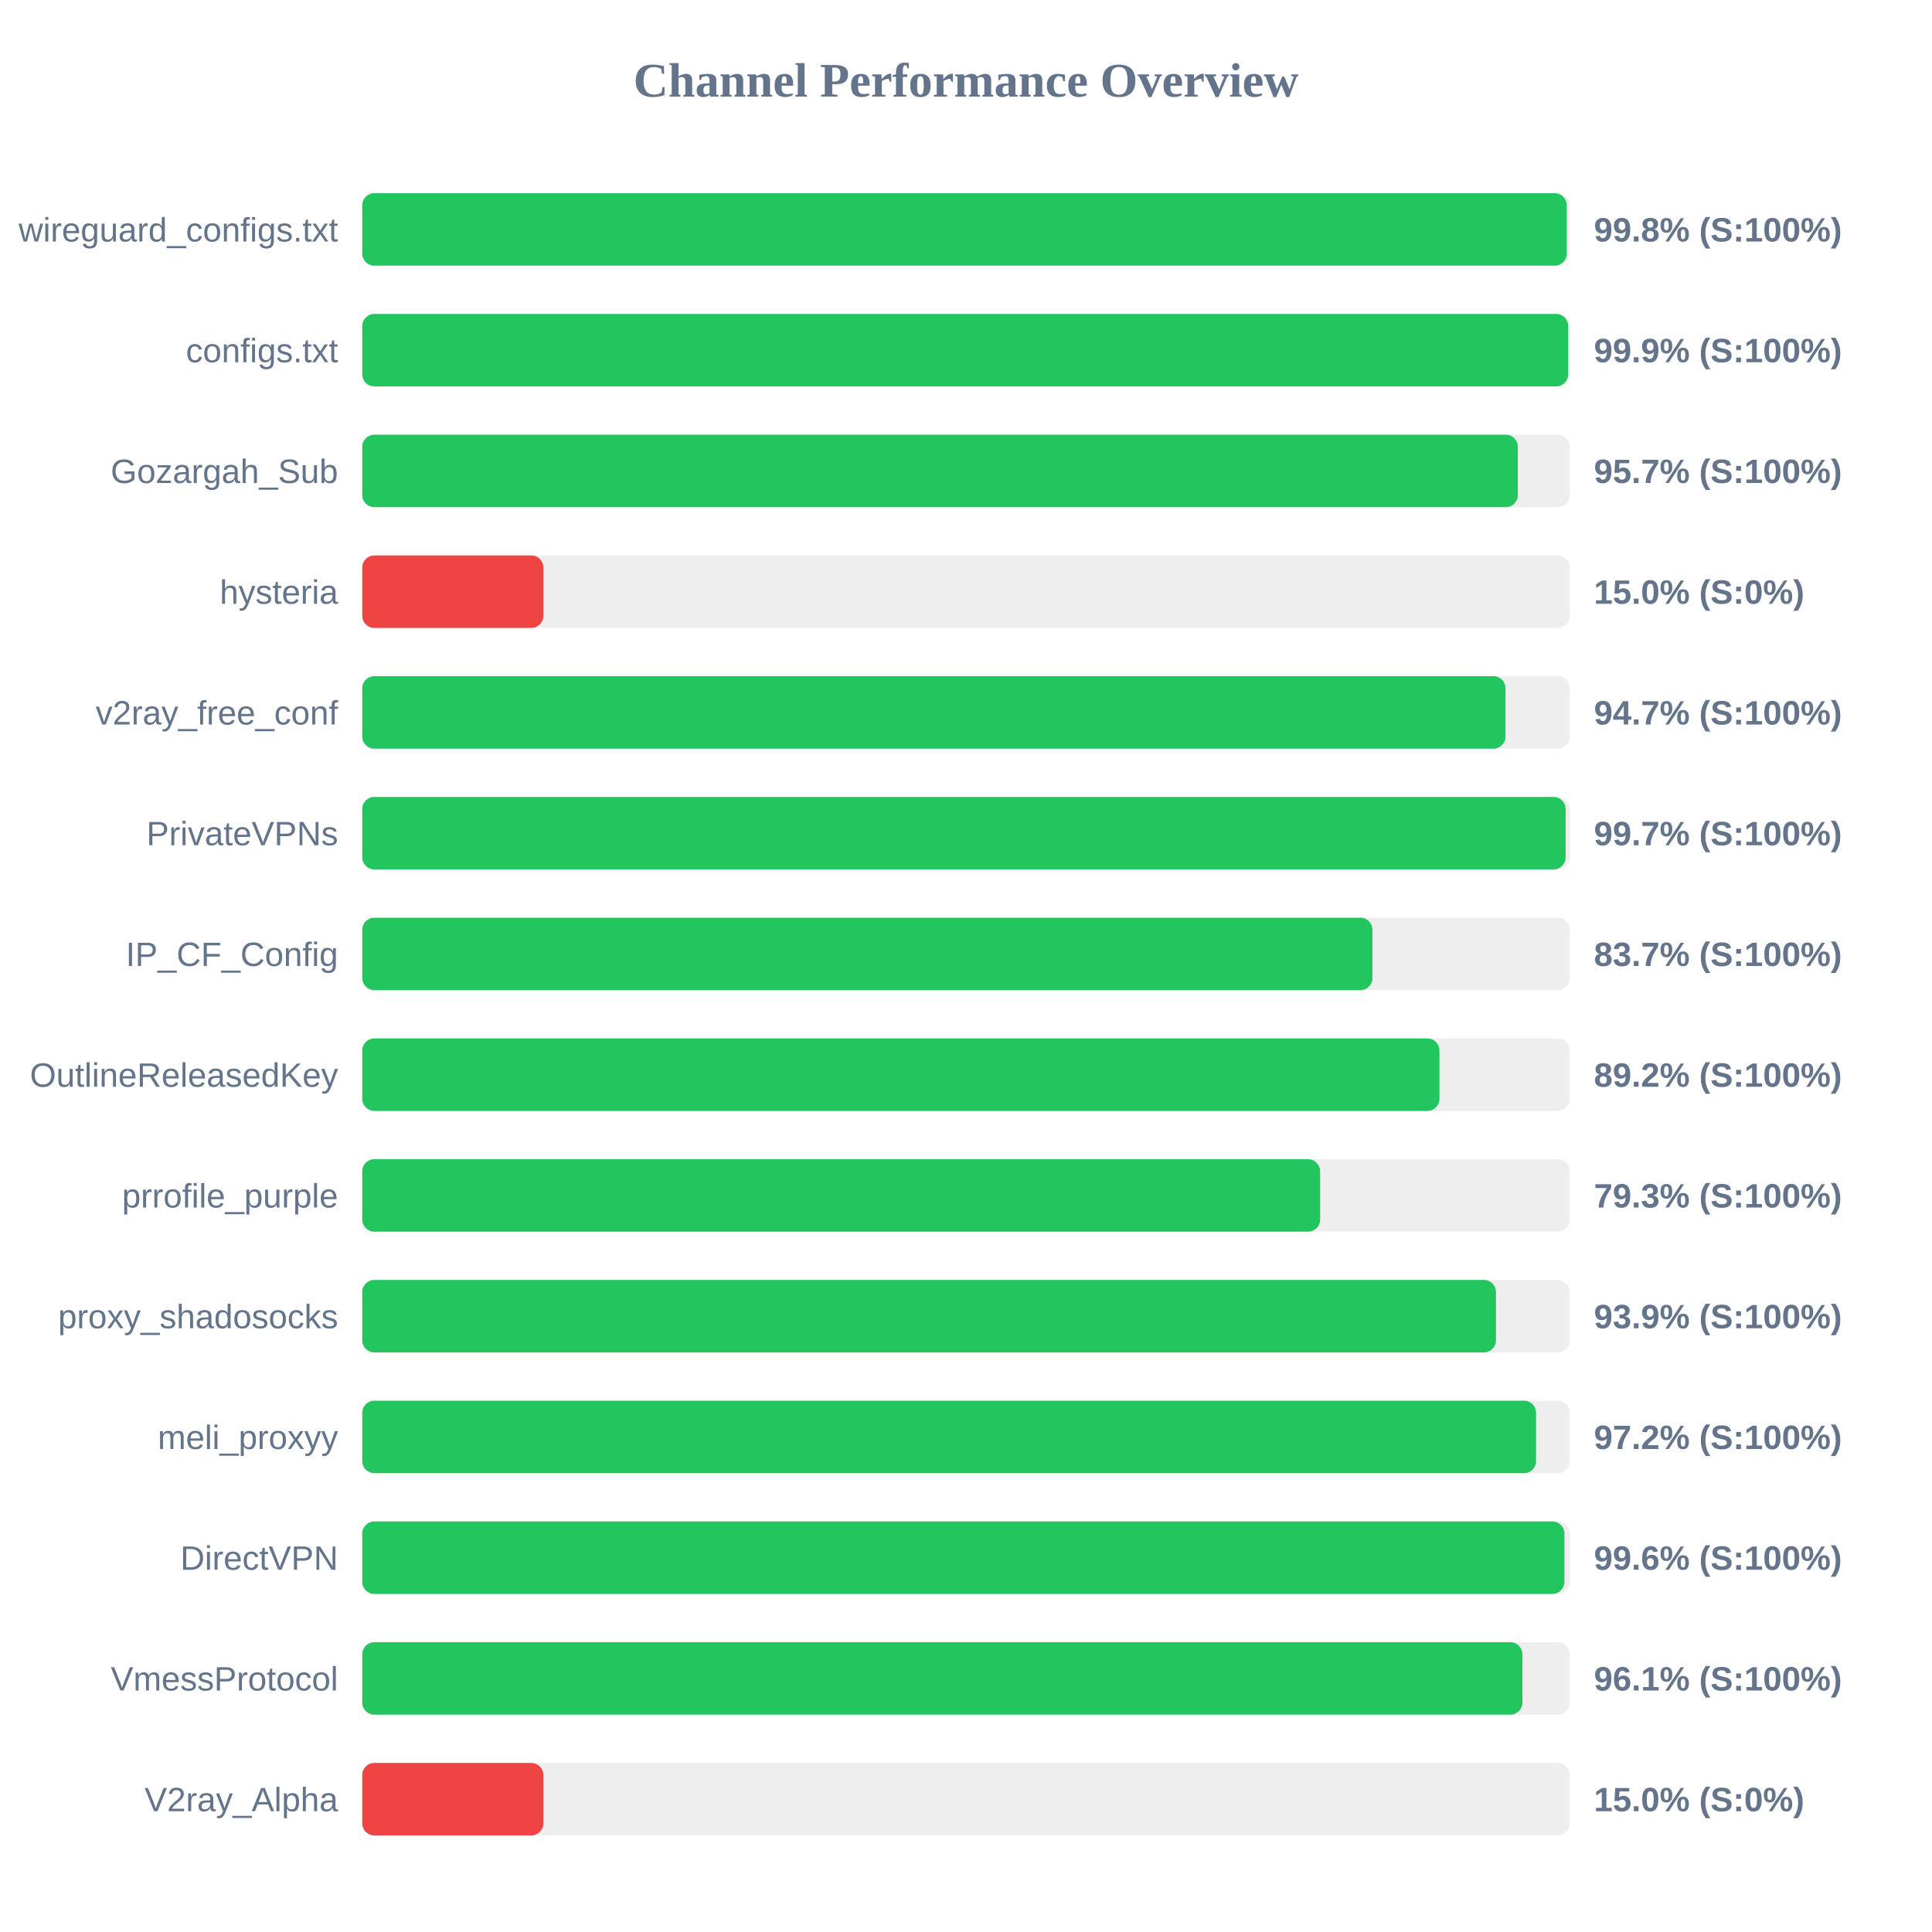
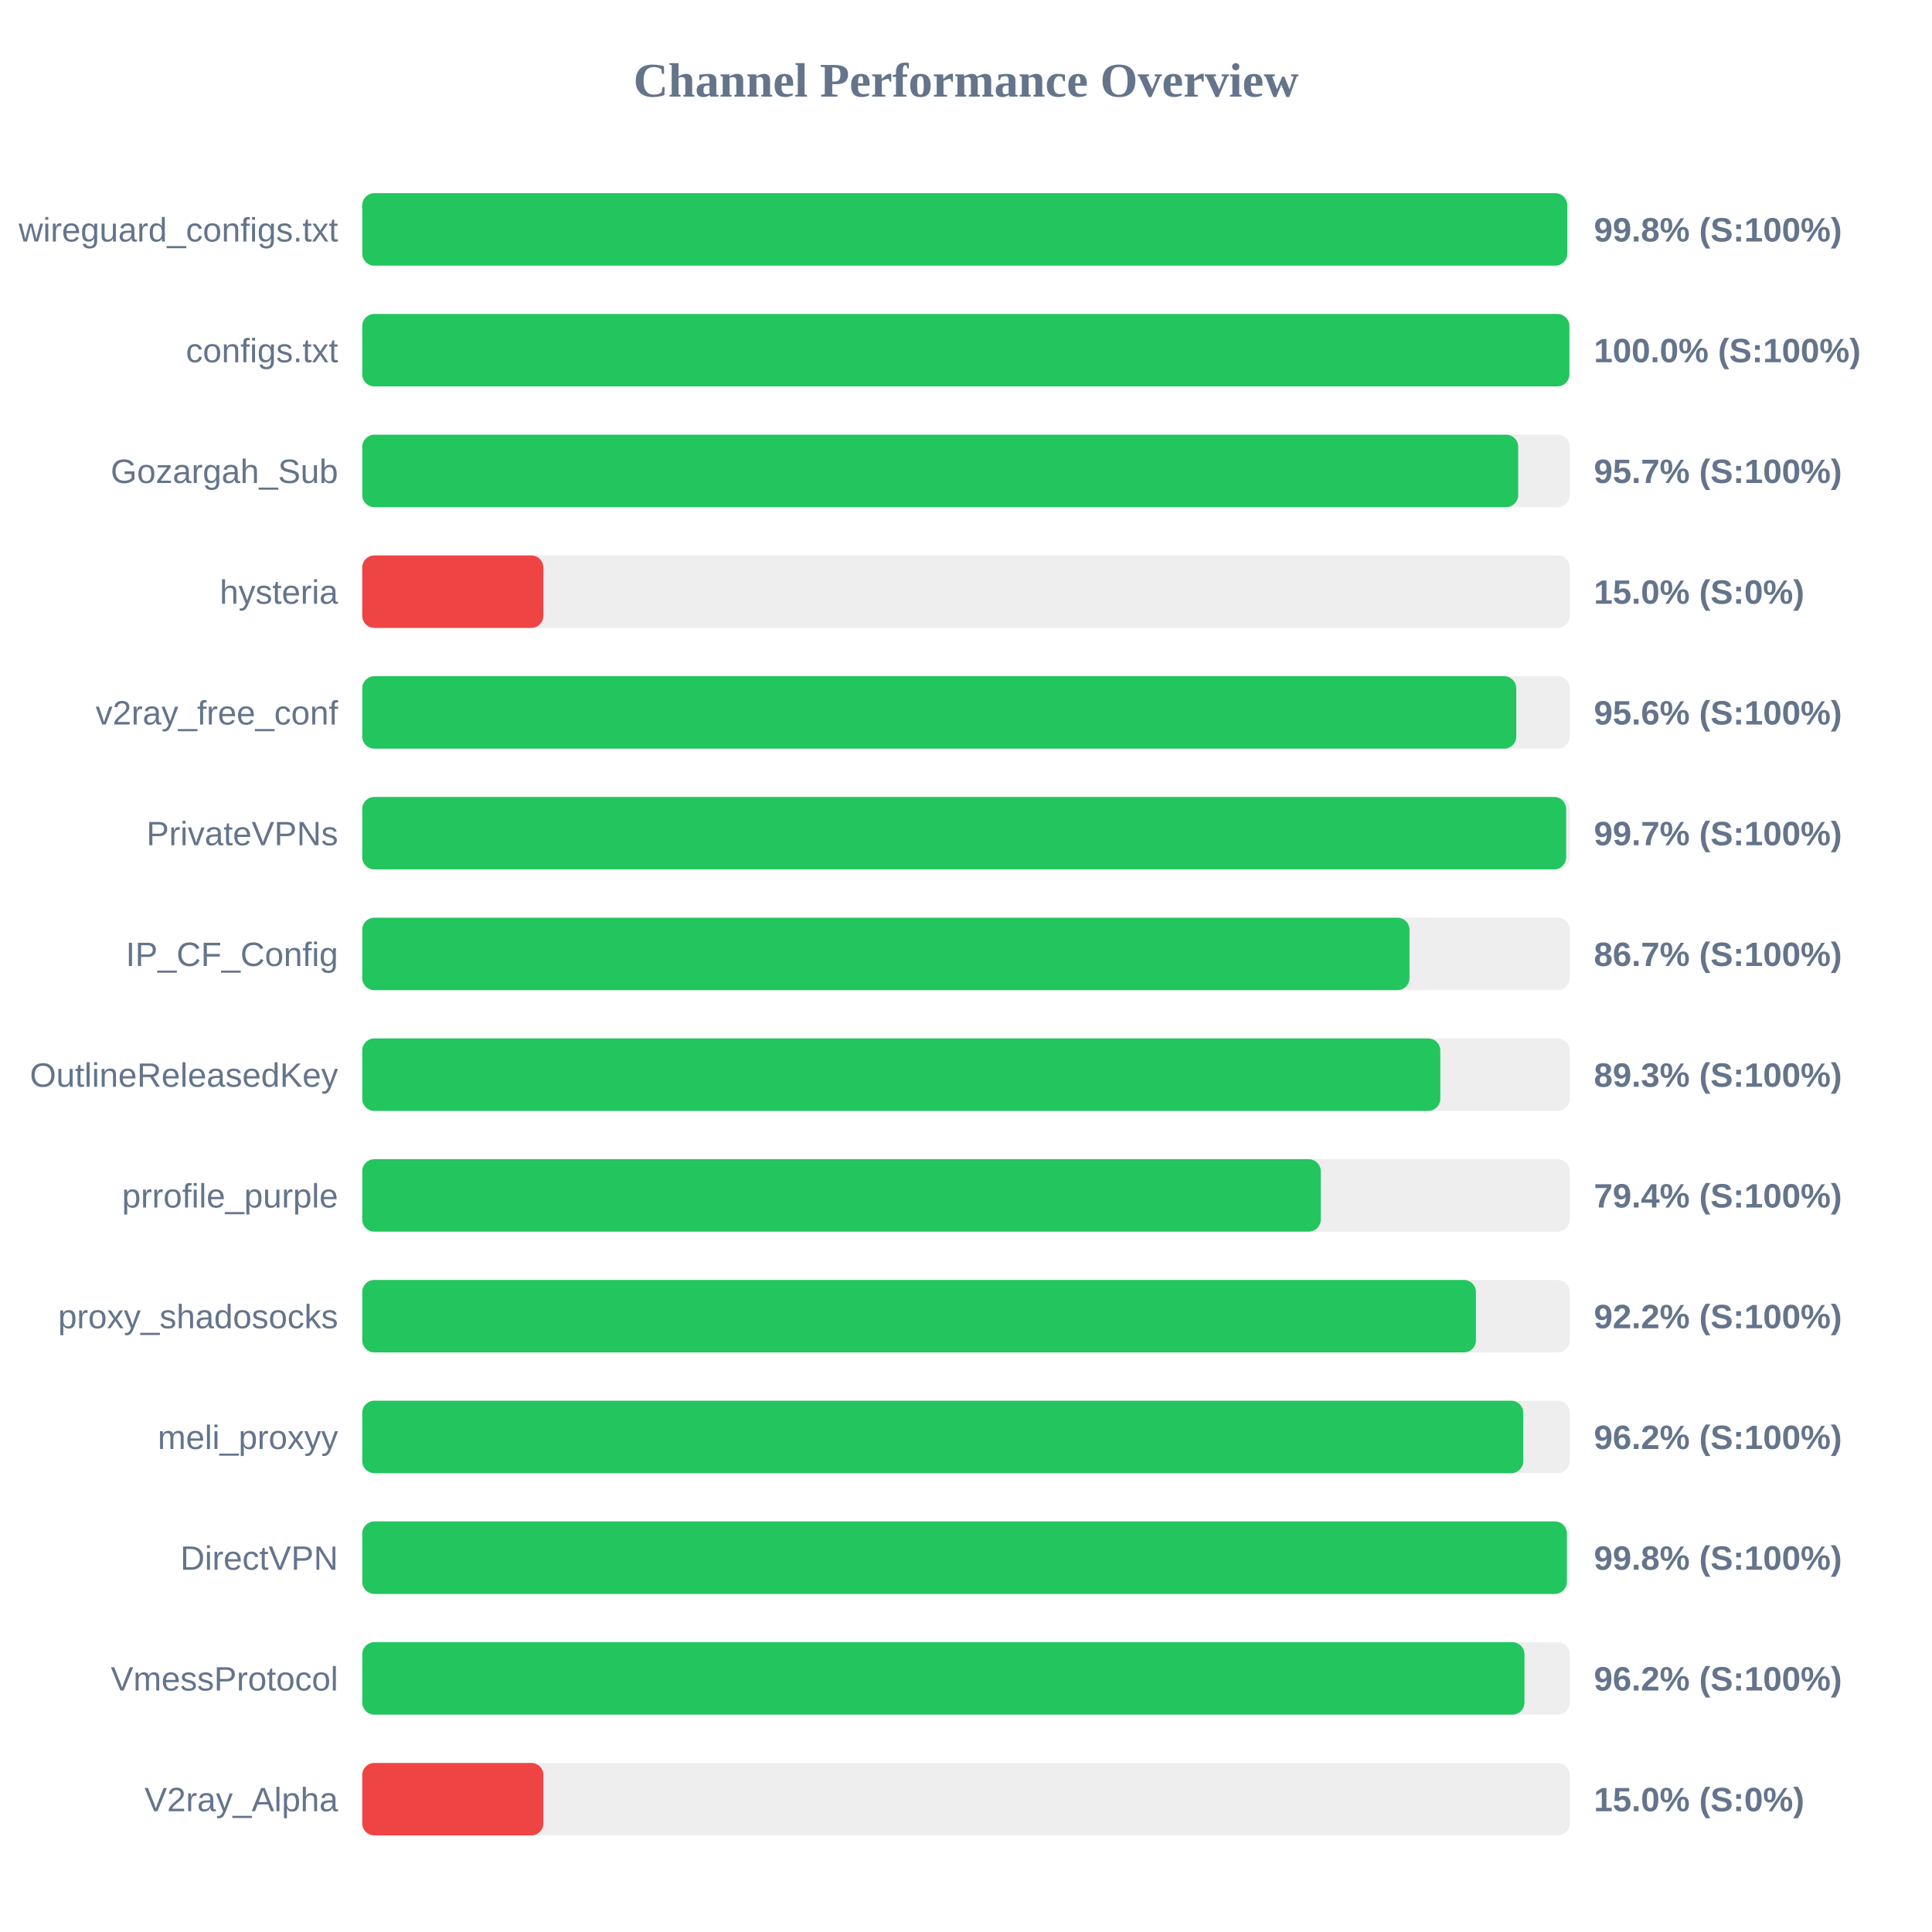
<svg xmlns="http://www.w3.org/2000/svg" width="800" height="800" version="1.1">
  <style>
        .row { font: 14px Arial; fill: #64748b; }
        .score { font: bold 14px Arial; fill: #64748b; }
    </style>
  <text x="400" y="40" text-anchor="middle" font-size="20px" font-weight="bold" fill="#64748b">Channel Performance Overview</text>
  <rect x="150" y="80" width="500" height="30" fill="#eee" rx="5" />
-   <rect x="150" y="80" width="498.75" height="30" fill="#22c55e" rx="5" />
+   <rect x="150" y="80" width="498.95" height="30" fill="#22c55e" rx="5" />
  <text x="140" y="100" text-anchor="end" class="row">wireguard_configs.txt</text>
  <text x="660" y="100" text-anchor="start" class="score">99.8% (S:100%)</text>
  <rect x="150" y="130" width="500" height="30" fill="#eee" rx="5" />
-   <rect x="150" y="130" width="499.35" height="30" fill="#22c55e" rx="5" />
+   <rect x="150" y="130" width="499.85" height="30" fill="#22c55e" rx="5" />
  <text x="140" y="150" text-anchor="end" class="row">configs.txt</text>
-   <text x="660" y="150" text-anchor="start" class="score">99.9% (S:100%)</text>
+   <text x="660" y="150" text-anchor="start" class="score">100.0% (S:100%)</text>
  <rect x="150" y="180" width="500" height="30" fill="#eee" rx="5" />
-   <rect x="150" y="180" width="478.5" height="30" fill="#22c55e" rx="5" />
+   <rect x="150" y="180" width="478.65" height="30" fill="#22c55e" rx="5" />
  <text x="140" y="200" text-anchor="end" class="row">Gozargah_Sub</text>
  <text x="660" y="200" text-anchor="start" class="score">95.7% (S:100%)</text>
  <rect x="150" y="230" width="500" height="30" fill="#eee" rx="5" />
  <rect x="150" y="230" width="75.0" height="30" fill="#ef4444" rx="5" />
  <text x="140" y="250" text-anchor="end" class="row">hysteria</text>
  <text x="660" y="250" text-anchor="start" class="score">15.0% (S:0%)</text>
  <rect x="150" y="280" width="500" height="30" fill="#eee" rx="5" />
-   <rect x="150" y="280" width="473.4" height="30" fill="#22c55e" rx="5" />
+   <rect x="150" y="280" width="477.85" height="30" fill="#22c55e" rx="5" />
  <text x="140" y="300" text-anchor="end" class="row">v2ray_free_conf</text>
-   <text x="660" y="300" text-anchor="start" class="score">94.7% (S:100%)</text>
+   <text x="660" y="300" text-anchor="start" class="score">95.6% (S:100%)</text>
  <rect x="150" y="330" width="500" height="30" fill="#eee" rx="5" />
-   <rect x="150" y="330" width="498.3" height="30" fill="#22c55e" rx="5" />
+   <rect x="150" y="330" width="498.5" height="30" fill="#22c55e" rx="5" />
  <text x="140" y="350" text-anchor="end" class="row">PrivateVPNs</text>
  <text x="660" y="350" text-anchor="start" class="score">99.7% (S:100%)</text>
  <rect x="150" y="380" width="500" height="30" fill="#eee" rx="5" />
-   <rect x="150" y="380" width="418.3" height="30" fill="#22c55e" rx="5" />
+   <rect x="150" y="380" width="433.65" height="30" fill="#22c55e" rx="5" />
  <text x="140" y="400" text-anchor="end" class="row">IP_CF_Config</text>
-   <text x="660" y="400" text-anchor="start" class="score">83.7% (S:100%)</text>
+   <text x="660" y="400" text-anchor="start" class="score">86.7% (S:100%)</text>
  <rect x="150" y="430" width="500" height="30" fill="#eee" rx="5" />
-   <rect x="150" y="430" width="446.05" height="30" fill="#22c55e" rx="5" />
+   <rect x="150" y="430" width="446.4" height="30" fill="#22c55e" rx="5" />
  <text x="140" y="450" text-anchor="end" class="row">OutlineReleasedKey</text>
-   <text x="660" y="450" text-anchor="start" class="score">89.2% (S:100%)</text>
+   <text x="660" y="450" text-anchor="start" class="score">89.3% (S:100%)</text>
  <rect x="150" y="480" width="500" height="30" fill="#eee" rx="5" />
-   <rect x="150" y="480" width="396.65" height="30" fill="#22c55e" rx="5" />
+   <rect x="150" y="480" width="396.9" height="30" fill="#22c55e" rx="5" />
  <text x="140" y="500" text-anchor="end" class="row">prrofile_purple</text>
-   <text x="660" y="500" text-anchor="start" class="score">79.3% (S:100%)</text>
+   <text x="660" y="500" text-anchor="start" class="score">79.4% (S:100%)</text>
  <rect x="150" y="530" width="500" height="30" fill="#eee" rx="5" />
-   <rect x="150" y="530" width="469.45" height="30" fill="#22c55e" rx="5" />
+   <rect x="150" y="530" width="461.15" height="30" fill="#22c55e" rx="5" />
  <text x="140" y="550" text-anchor="end" class="row">proxy_shadosocks</text>
-   <text x="660" y="550" text-anchor="start" class="score">93.9% (S:100%)</text>
+   <text x="660" y="550" text-anchor="start" class="score">92.2% (S:100%)</text>
  <rect x="150" y="580" width="500" height="30" fill="#eee" rx="5" />
-   <rect x="150" y="580" width="486.05" height="30" fill="#22c55e" rx="5" />
+   <rect x="150" y="580" width="480.75" height="30" fill="#22c55e" rx="5" />
  <text x="140" y="600" text-anchor="end" class="row">meli_proxyy</text>
-   <text x="660" y="600" text-anchor="start" class="score">97.2% (S:100%)</text>
+   <text x="660" y="600" text-anchor="start" class="score">96.2% (S:100%)</text>
  <rect x="150" y="630" width="500" height="30" fill="#eee" rx="5" />
-   <rect x="150" y="630" width="497.8" height="30" fill="#22c55e" rx="5" />
+   <rect x="150" y="630" width="498.8" height="30" fill="#22c55e" rx="5" />
  <text x="140" y="650" text-anchor="end" class="row">DirectVPN</text>
-   <text x="660" y="650" text-anchor="start" class="score">99.6% (S:100%)</text>
+   <text x="660" y="650" text-anchor="start" class="score">99.8% (S:100%)</text>
  <rect x="150" y="680" width="500" height="30" fill="#eee" rx="5" />
-   <rect x="150" y="680" width="480.4" height="30" fill="#22c55e" rx="5" />
+   <rect x="150" y="680" width="481.25" height="30" fill="#22c55e" rx="5" />
  <text x="140" y="700" text-anchor="end" class="row">VmessProtocol</text>
-   <text x="660" y="700" text-anchor="start" class="score">96.1% (S:100%)</text>
+   <text x="660" y="700" text-anchor="start" class="score">96.2% (S:100%)</text>
  <rect x="150" y="730" width="500" height="30" fill="#eee" rx="5" />
  <rect x="150" y="730" width="75.0" height="30" fill="#ef4444" rx="5" />
  <text x="140" y="750" text-anchor="end" class="row">V2ray_Alpha</text>
  <text x="660" y="750" text-anchor="start" class="score">15.0% (S:0%)</text>
</svg>
